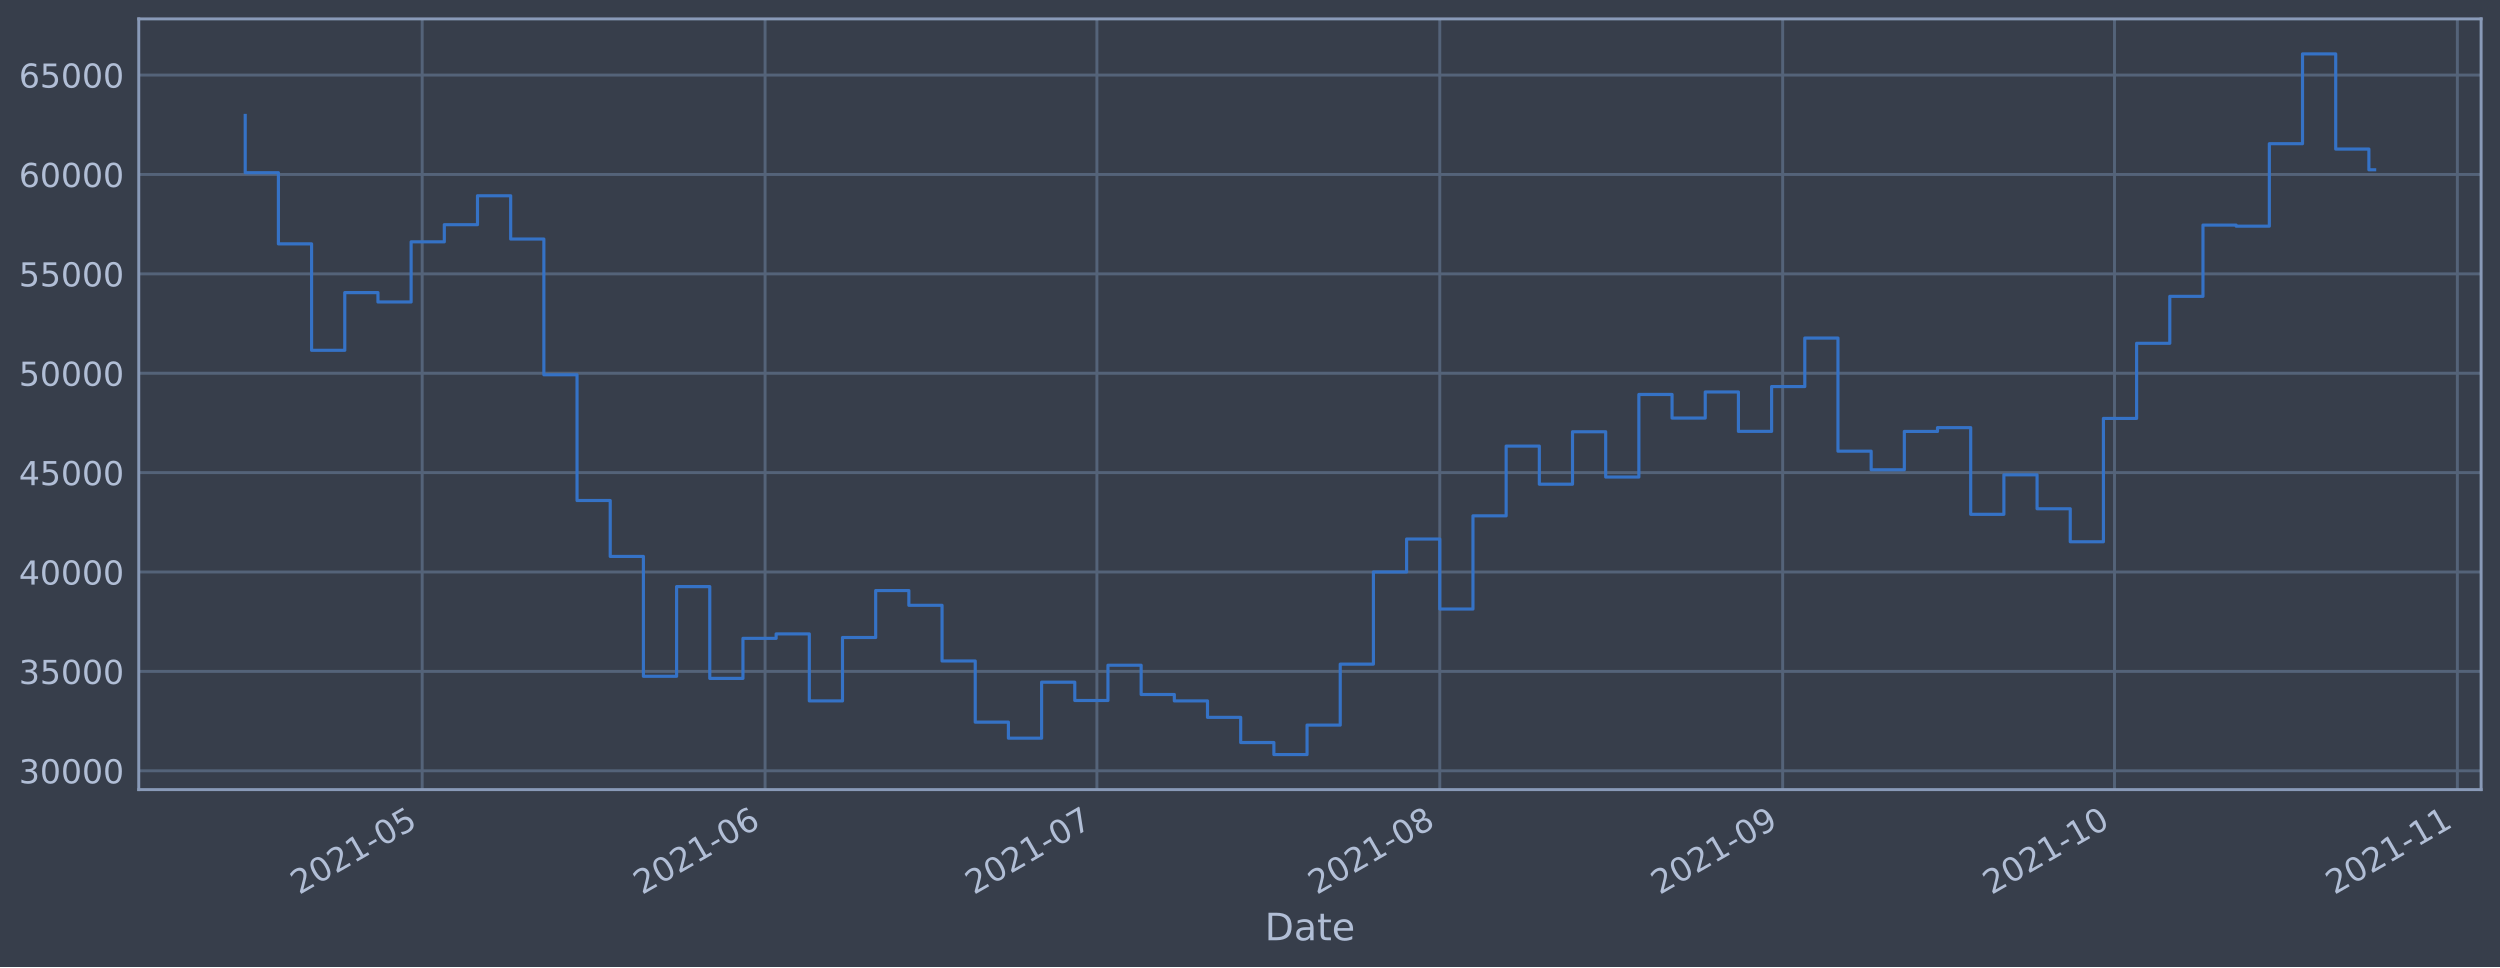
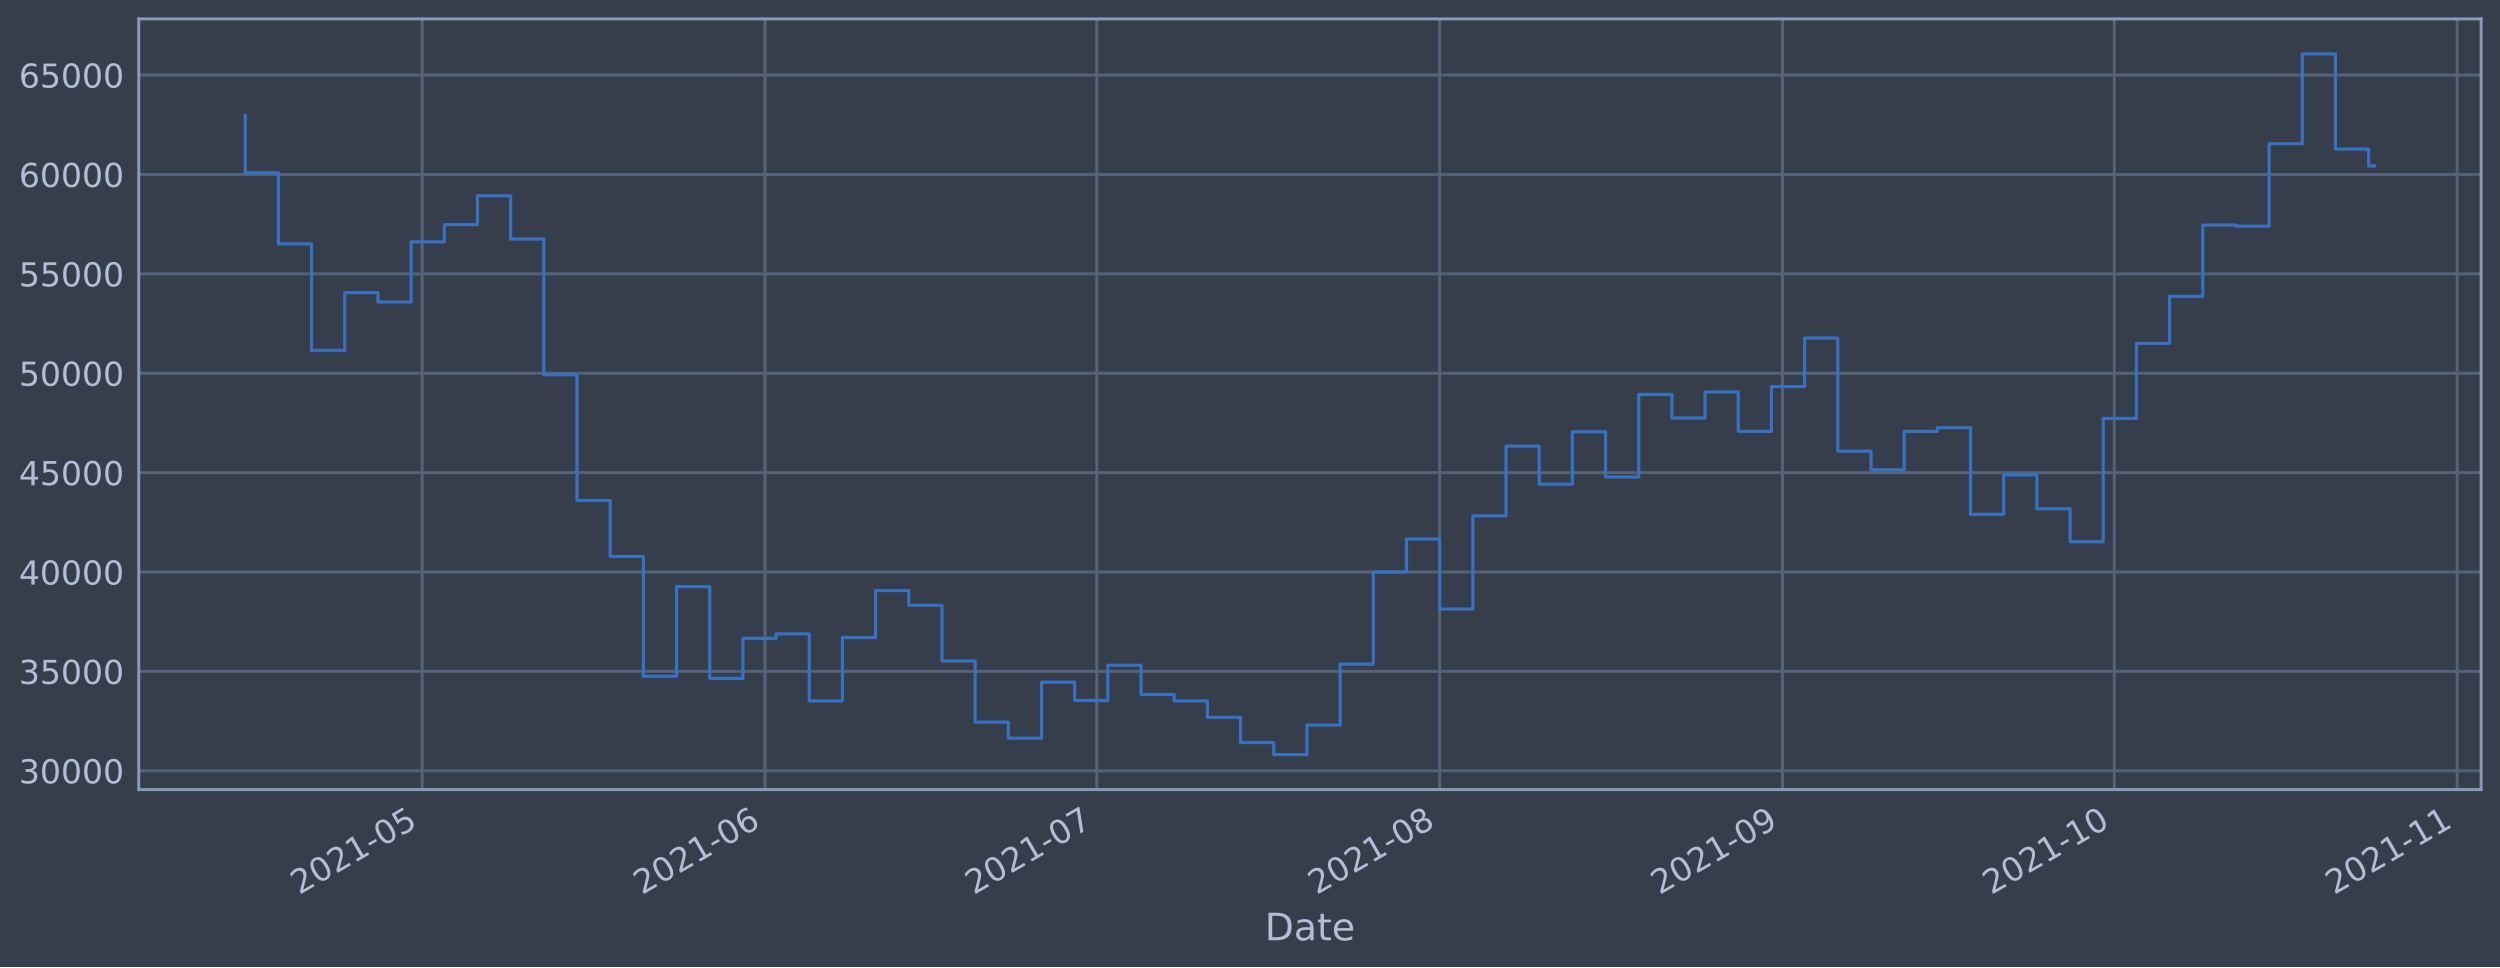
<svg xmlns="http://www.w3.org/2000/svg" xmlns:xlink="http://www.w3.org/1999/xlink" height="368.58pt" version="1.1" viewBox="0 0 952.884 368.58" width="952.884pt">
  <defs>
    <style type="text/css">*{stroke-linecap:butt;stroke-linejoin:round;}</style>
  </defs>
  <g id="figure_1">
    <g id="patch_1">
      <path d="M 0 368.58  L 952.884 368.58  L 952.884 0  L 0 0  z " style="fill:#373e4b;" />
    </g>
    <g id="axes_1">
      <g id="patch_2">
        <path d="M 52.884 300.96  L 945.684 300.96  L 945.684 7.2  L 52.884 7.2  z " style="fill:#373e4b;" />
      </g>
      <g id="matplotlib.axis_1">
        <g id="xtick_1">
          <g id="line2d_1">
-             <path clip-path="url(#p2e81e6b81a)" d="M 160.919 300.96  L 160.919 7.2  " style="fill:none;stroke:#546379;stroke-linecap:square;stroke-width:1.12;" />
+             <path clip-path="url(#pf49f3a4511)" d="M 160.912 300.96  L 160.912 7.2  " style="fill:none;stroke:#546379;stroke-linecap:square;stroke-width:1.12;" />
          </g>
          <g id="line2d_2" />
          <g id="text_1">
-             <g style="fill:#b1bed6;" transform="translate(114.0159 341.1745)rotate(-30)scale(0.126 -0.126)">
+             <g style="fill:#b1bed6;" transform="translate(114.0086 341.1745)rotate(-30)scale(0.126 -0.126)">
              <defs>
                <path d="M 1228 531  L 3431 531  L 3431 0  L 469 0  L 469 531  Q 828 903 1448 1529  Q 2069 2156 2228 2338  Q 2531 2678 2651 2914  Q 2772 3150 2772 3378  Q 2772 3750 2511 3984  Q 2250 4219 1831 4219  Q 1534 4219 1204 4116  Q 875 4013 500 3803  L 500 4441  Q 881 4594 1212 4672  Q 1544 4750 1819 4750  Q 2544 4750 2975 4387  Q 3406 4025 3406 3419  Q 3406 3131 3298 2873  Q 3191 2616 2906 2266  Q 2828 2175 2409 1742  Q 1991 1309 1228 531  z " id="DejaVuSans-32" transform="scale(0.015625)" />
                <path d="M 2034 4250  Q 1547 4250 1301 3770  Q 1056 3291 1056 2328  Q 1056 1369 1301 889  Q 1547 409 2034 409  Q 2525 409 2770 889  Q 3016 1369 3016 2328  Q 3016 3291 2770 3770  Q 2525 4250 2034 4250  z M 2034 4750  Q 2819 4750 3233 4129  Q 3647 3509 3647 2328  Q 3647 1150 3233 529  Q 2819 -91 2034 -91  Q 1250 -91 836 529  Q 422 1150 422 2328  Q 422 3509 836 4129  Q 1250 4750 2034 4750  z " id="DejaVuSans-30" transform="scale(0.015625)" />
                <path d="M 794 531  L 1825 531  L 1825 4091  L 703 3866  L 703 4441  L 1819 4666  L 2450 4666  L 2450 531  L 3481 531  L 3481 0  L 794 0  L 794 531  z " id="DejaVuSans-31" transform="scale(0.015625)" />
                <path d="M 313 2009  L 1997 2009  L 1997 1497  L 313 1497  L 313 2009  z " id="DejaVuSans-2d" transform="scale(0.015625)" />
                <path d="M 691 4666  L 3169 4666  L 3169 4134  L 1269 4134  L 1269 2991  Q 1406 3038 1543 3061  Q 1681 3084 1819 3084  Q 2600 3084 3056 2656  Q 3513 2228 3513 1497  Q 3513 744 3044 326  Q 2575 -91 1722 -91  Q 1428 -91 1123 -41  Q 819 9 494 109  L 494 744  Q 775 591 1075 516  Q 1375 441 1709 441  Q 2250 441 2565 725  Q 2881 1009 2881 1497  Q 2881 1984 2565 2268  Q 2250 2553 1709 2553  Q 1456 2553 1204 2497  Q 953 2441 691 2322  L 691 4666  z " id="DejaVuSans-35" transform="scale(0.015625)" />
              </defs>
              <use xlink:href="#DejaVuSans-32" />
              <use x="63.623" xlink:href="#DejaVuSans-30" />
              <use x="127.246" xlink:href="#DejaVuSans-32" />
              <use x="190.869" xlink:href="#DejaVuSans-31" />
              <use x="254.492" xlink:href="#DejaVuSans-2d" />
              <use x="290.576" xlink:href="#DejaVuSans-30" />
              <use x="354.199" xlink:href="#DejaVuSans-35" />
            </g>
          </g>
        </g>
        <g id="xtick_2">
          <g id="line2d_3">
-             <path clip-path="url(#p2e81e6b81a)" d="M 291.611 300.96  L 291.611 7.2  " style="fill:none;stroke:#546379;stroke-linecap:square;stroke-width:1.12;" />
+             <path clip-path="url(#pf49f3a4511)" d="M 291.589 300.96  L 291.589 7.2  " style="fill:none;stroke:#546379;stroke-linecap:square;stroke-width:1.12;" />
          </g>
          <g id="line2d_4" />
          <g id="text_2">
-             <g style="fill:#b1bed6;" transform="translate(244.7073 341.1745)rotate(-30)scale(0.126 -0.126)">
+             <g style="fill:#b1bed6;" transform="translate(244.6859 341.1745)rotate(-30)scale(0.126 -0.126)">
              <defs>
                <path d="M 2113 2584  Q 1688 2584 1439 2293  Q 1191 2003 1191 1497  Q 1191 994 1439 701  Q 1688 409 2113 409  Q 2538 409 2786 701  Q 3034 994 3034 1497  Q 3034 2003 2786 2293  Q 2538 2584 2113 2584  z M 3366 4563  L 3366 3988  Q 3128 4100 2886 4159  Q 2644 4219 2406 4219  Q 1781 4219 1451 3797  Q 1122 3375 1075 2522  Q 1259 2794 1537 2939  Q 1816 3084 2150 3084  Q 2853 3084 3261 2657  Q 3669 2231 3669 1497  Q 3669 778 3244 343  Q 2819 -91 2113 -91  Q 1303 -91 875 529  Q 447 1150 447 2328  Q 447 3434 972 4092  Q 1497 4750 2381 4750  Q 2619 4750 2861 4703  Q 3103 4656 3366 4563  z " id="DejaVuSans-36" transform="scale(0.015625)" />
              </defs>
              <use xlink:href="#DejaVuSans-32" />
              <use x="63.623" xlink:href="#DejaVuSans-30" />
              <use x="127.246" xlink:href="#DejaVuSans-32" />
              <use x="190.869" xlink:href="#DejaVuSans-31" />
              <use x="254.492" xlink:href="#DejaVuSans-2d" />
              <use x="290.576" xlink:href="#DejaVuSans-30" />
              <use x="354.199" xlink:href="#DejaVuSans-36" />
            </g>
          </g>
        </g>
        <g id="xtick_3">
          <g id="line2d_5">
-             <path clip-path="url(#p2e81e6b81a)" d="M 418.086 300.96  L 418.086 7.2  " style="fill:none;stroke:#546379;stroke-linecap:square;stroke-width:1.12;" />
+             <path clip-path="url(#pf49f3a4511)" d="M 418.051 300.96  L 418.051 7.2  " style="fill:none;stroke:#546379;stroke-linecap:square;stroke-width:1.12;" />
          </g>
          <g id="line2d_6" />
          <g id="text_3">
-             <g style="fill:#b1bed6;" transform="translate(371.1829 341.1745)rotate(-30)scale(0.126 -0.126)">
+             <g style="fill:#b1bed6;" transform="translate(371.1478 341.1745)rotate(-30)scale(0.126 -0.126)">
              <defs>
                <path d="M 525 4666  L 3525 4666  L 3525 4397  L 1831 0  L 1172 0  L 2766 4134  L 525 4134  L 525 4666  z " id="DejaVuSans-37" transform="scale(0.015625)" />
              </defs>
              <use xlink:href="#DejaVuSans-32" />
              <use x="63.623" xlink:href="#DejaVuSans-30" />
              <use x="127.246" xlink:href="#DejaVuSans-32" />
              <use x="190.869" xlink:href="#DejaVuSans-31" />
              <use x="254.492" xlink:href="#DejaVuSans-2d" />
              <use x="290.576" xlink:href="#DejaVuSans-30" />
              <use x="354.199" xlink:href="#DejaVuSans-37" />
            </g>
          </g>
        </g>
        <g id="xtick_4">
          <g id="line2d_7">
-             <path clip-path="url(#p2e81e6b81a)" d="M 548.778 300.96  L 548.778 7.2  " style="fill:none;stroke:#546379;stroke-linecap:square;stroke-width:1.12;" />
+             <path clip-path="url(#pf49f3a4511)" d="M 548.728 300.96  L 548.728 7.2  " style="fill:none;stroke:#546379;stroke-linecap:square;stroke-width:1.12;" />
          </g>
          <g id="line2d_8" />
          <g id="text_4">
-             <g style="fill:#b1bed6;" transform="translate(501.8743 341.1745)rotate(-30)scale(0.126 -0.126)">
+             <g style="fill:#b1bed6;" transform="translate(501.825 341.1745)rotate(-30)scale(0.126 -0.126)">
              <defs>
                <path d="M 2034 2216  Q 1584 2216 1326 1975  Q 1069 1734 1069 1313  Q 1069 891 1326 650  Q 1584 409 2034 409  Q 2484 409 2743 651  Q 3003 894 3003 1313  Q 3003 1734 2745 1975  Q 2488 2216 2034 2216  z M 1403 2484  Q 997 2584 770 2862  Q 544 3141 544 3541  Q 544 4100 942 4425  Q 1341 4750 2034 4750  Q 2731 4750 3128 4425  Q 3525 4100 3525 3541  Q 3525 3141 3298 2862  Q 3072 2584 2669 2484  Q 3125 2378 3379 2068  Q 3634 1759 3634 1313  Q 3634 634 3220 271  Q 2806 -91 2034 -91  Q 1263 -91 848 271  Q 434 634 434 1313  Q 434 1759 690 2068  Q 947 2378 1403 2484  z M 1172 3481  Q 1172 3119 1398 2916  Q 1625 2713 2034 2713  Q 2441 2713 2670 2916  Q 2900 3119 2900 3481  Q 2900 3844 2670 4047  Q 2441 4250 2034 4250  Q 1625 4250 1398 4047  Q 1172 3844 1172 3481  z " id="DejaVuSans-38" transform="scale(0.015625)" />
              </defs>
              <use xlink:href="#DejaVuSans-32" />
              <use x="63.623" xlink:href="#DejaVuSans-30" />
              <use x="127.246" xlink:href="#DejaVuSans-32" />
              <use x="190.869" xlink:href="#DejaVuSans-31" />
              <use x="254.492" xlink:href="#DejaVuSans-2d" />
              <use x="290.576" xlink:href="#DejaVuSans-30" />
              <use x="354.199" xlink:href="#DejaVuSans-38" />
            </g>
          </g>
        </g>
        <g id="xtick_5">
          <g id="line2d_9">
-             <path clip-path="url(#p2e81e6b81a)" d="M 679.469 300.96  L 679.469 7.2  " style="fill:none;stroke:#546379;stroke-linecap:square;stroke-width:1.12;" />
+             <path clip-path="url(#pf49f3a4511)" d="M 679.406 300.96  L 679.406 7.2  " style="fill:none;stroke:#546379;stroke-linecap:square;stroke-width:1.12;" />
          </g>
          <g id="line2d_10" />
          <g id="text_5">
-             <g style="fill:#b1bed6;" transform="translate(632.5657 341.1745)rotate(-30)scale(0.126 -0.126)">
+             <g style="fill:#b1bed6;" transform="translate(632.5023 341.1745)rotate(-30)scale(0.126 -0.126)">
              <defs>
                <path d="M 703 97  L 703 672  Q 941 559 1184 500  Q 1428 441 1663 441  Q 2288 441 2617 861  Q 2947 1281 2994 2138  Q 2813 1869 2534 1725  Q 2256 1581 1919 1581  Q 1219 1581 811 2004  Q 403 2428 403 3163  Q 403 3881 828 4315  Q 1253 4750 1959 4750  Q 2769 4750 3195 4129  Q 3622 3509 3622 2328  Q 3622 1225 3098 567  Q 2575 -91 1691 -91  Q 1453 -91 1209 -44  Q 966 3 703 97  z M 1959 2075  Q 2384 2075 2632 2365  Q 2881 2656 2881 3163  Q 2881 3666 2632 3958  Q 2384 4250 1959 4250  Q 1534 4250 1286 3958  Q 1038 3666 1038 3163  Q 1038 2656 1286 2365  Q 1534 2075 1959 2075  z " id="DejaVuSans-39" transform="scale(0.015625)" />
              </defs>
              <use xlink:href="#DejaVuSans-32" />
              <use x="63.623" xlink:href="#DejaVuSans-30" />
              <use x="127.246" xlink:href="#DejaVuSans-32" />
              <use x="190.869" xlink:href="#DejaVuSans-31" />
              <use x="254.492" xlink:href="#DejaVuSans-2d" />
              <use x="290.576" xlink:href="#DejaVuSans-30" />
              <use x="354.199" xlink:href="#DejaVuSans-39" />
            </g>
          </g>
        </g>
        <g id="xtick_6">
          <g id="line2d_11">
-             <path clip-path="url(#p2e81e6b81a)" d="M 805.945 300.96  L 805.945 7.2  " style="fill:none;stroke:#546379;stroke-linecap:square;stroke-width:1.12;" />
+             <path clip-path="url(#pf49f3a4511)" d="M 805.867 300.96  L 805.867 7.2  " style="fill:none;stroke:#546379;stroke-linecap:square;stroke-width:1.12;" />
          </g>
          <g id="line2d_12" />
          <g id="text_6">
-             <g style="fill:#b1bed6;" transform="translate(759.0412 341.1745)rotate(-30)scale(0.126 -0.126)">
+             <g style="fill:#b1bed6;" transform="translate(758.9641 341.1745)rotate(-30)scale(0.126 -0.126)">
              <use xlink:href="#DejaVuSans-32" />
              <use x="63.623" xlink:href="#DejaVuSans-30" />
              <use x="127.246" xlink:href="#DejaVuSans-32" />
              <use x="190.869" xlink:href="#DejaVuSans-31" />
              <use x="254.492" xlink:href="#DejaVuSans-2d" />
              <use x="290.576" xlink:href="#DejaVuSans-31" />
              <use x="354.199" xlink:href="#DejaVuSans-30" />
            </g>
          </g>
        </g>
        <g id="xtick_7">
          <g id="line2d_13">
-             <path clip-path="url(#p2e81e6b81a)" d="M 936.636 300.96  L 936.636 7.2  " style="fill:none;stroke:#546379;stroke-linecap:square;stroke-width:1.12;" />
+             <path clip-path="url(#pf49f3a4511)" d="M 936.545 300.96  L 936.545 7.2  " style="fill:none;stroke:#546379;stroke-linecap:square;stroke-width:1.12;" />
          </g>
          <g id="line2d_14" />
          <g id="text_7">
-             <g style="fill:#b1bed6;" transform="translate(889.7326 341.1745)rotate(-30)scale(0.126 -0.126)">
+             <g style="fill:#b1bed6;" transform="translate(889.6414 341.1745)rotate(-30)scale(0.126 -0.126)">
              <use xlink:href="#DejaVuSans-32" />
              <use x="63.623" xlink:href="#DejaVuSans-30" />
              <use x="127.246" xlink:href="#DejaVuSans-32" />
              <use x="190.869" xlink:href="#DejaVuSans-31" />
              <use x="254.492" xlink:href="#DejaVuSans-2d" />
              <use x="290.576" xlink:href="#DejaVuSans-31" />
              <use x="354.199" xlink:href="#DejaVuSans-31" />
            </g>
          </g>
        </g>
        <g id="text_8">
          <g style="fill:#b1bed6;" transform="translate(482.0746 358.3856)scale(0.144 -0.144)">
            <defs>
              <path d="M 1259 4147  L 1259 519  L 2022 519  Q 2988 519 3436 956  Q 3884 1394 3884 2338  Q 3884 3275 3436 3711  Q 2988 4147 2022 4147  L 1259 4147  z M 628 4666  L 1925 4666  Q 3281 4666 3915 4102  Q 4550 3538 4550 2338  Q 4550 1131 3912 565  Q 3275 0 1925 0  L 628 0  L 628 4666  z " id="DejaVuSans-44" transform="scale(0.015625)" />
              <path d="M 2194 1759  Q 1497 1759 1228 1600  Q 959 1441 959 1056  Q 959 750 1161 570  Q 1363 391 1709 391  Q 2188 391 2477 730  Q 2766 1069 2766 1631  L 2766 1759  L 2194 1759  z M 3341 1997  L 3341 0  L 2766 0  L 2766 531  Q 2569 213 2275 61  Q 1981 -91 1556 -91  Q 1019 -91 701 211  Q 384 513 384 1019  Q 384 1609 779 1909  Q 1175 2209 1959 2209  L 2766 2209  L 2766 2266  Q 2766 2663 2505 2880  Q 2244 3097 1772 3097  Q 1472 3097 1187 3025  Q 903 2953 641 2809  L 641 3341  Q 956 3463 1253 3523  Q 1550 3584 1831 3584  Q 2591 3584 2966 3190  Q 3341 2797 3341 1997  z " id="DejaVuSans-61" transform="scale(0.015625)" />
              <path d="M 1172 4494  L 1172 3500  L 2356 3500  L 2356 3053  L 1172 3053  L 1172 1153  Q 1172 725 1289 603  Q 1406 481 1766 481  L 2356 481  L 2356 0  L 1766 0  Q 1100 0 847 248  Q 594 497 594 1153  L 594 3053  L 172 3053  L 172 3500  L 594 3500  L 594 4494  L 1172 4494  z " id="DejaVuSans-74" transform="scale(0.015625)" />
              <path d="M 3597 1894  L 3597 1613  L 953 1613  Q 991 1019 1311 708  Q 1631 397 2203 397  Q 2534 397 2845 478  Q 3156 559 3463 722  L 3463 178  Q 3153 47 2828 -22  Q 2503 -91 2169 -91  Q 1331 -91 842 396  Q 353 884 353 1716  Q 353 2575 817 3079  Q 1281 3584 2069 3584  Q 2775 3584 3186 3129  Q 3597 2675 3597 1894  z M 3022 2063  Q 3016 2534 2758 2815  Q 2500 3097 2075 3097  Q 1594 3097 1305 2825  Q 1016 2553 972 2059  L 3022 2063  z " id="DejaVuSans-65" transform="scale(0.015625)" />
            </defs>
            <use xlink:href="#DejaVuSans-44" />
            <use x="77.002" xlink:href="#DejaVuSans-61" />
            <use x="138.281" xlink:href="#DejaVuSans-74" />
            <use x="177.49" xlink:href="#DejaVuSans-65" />
          </g>
        </g>
      </g>
      <g id="matplotlib.axis_2">
        <g id="ytick_1">
          <g id="line2d_15">
-             <path clip-path="url(#p2e81e6b81a)" d="M 52.884 293.789  L 945.684 293.789  " style="fill:none;stroke:#546379;stroke-linecap:square;stroke-width:1.12;" />
+             <path clip-path="url(#pf49f3a4511)" d="M 52.884 293.789  L 945.684 293.789  " style="fill:none;stroke:#546379;stroke-linecap:square;stroke-width:1.12;" />
          </g>
          <g id="line2d_16" />
          <g id="text_9">
            <g style="fill:#b1bed6;" transform="translate(7.2 298.5763)scale(0.126 -0.126)">
              <defs>
                <path d="M 2597 2516  Q 3050 2419 3304 2112  Q 3559 1806 3559 1356  Q 3559 666 3084 287  Q 2609 -91 1734 -91  Q 1441 -91 1130 -33  Q 819 25 488 141  L 488 750  Q 750 597 1062 519  Q 1375 441 1716 441  Q 2309 441 2620 675  Q 2931 909 2931 1356  Q 2931 1769 2642 2001  Q 2353 2234 1838 2234  L 1294 2234  L 1294 2753  L 1863 2753  Q 2328 2753 2575 2939  Q 2822 3125 2822 3475  Q 2822 3834 2567 4026  Q 2313 4219 1838 4219  Q 1578 4219 1281 4162  Q 984 4106 628 3988  L 628 4550  Q 988 4650 1302 4700  Q 1616 4750 1894 4750  Q 2613 4750 3031 4423  Q 3450 4097 3450 3541  Q 3450 3153 3228 2886  Q 3006 2619 2597 2516  z " id="DejaVuSans-33" transform="scale(0.015625)" />
              </defs>
              <use xlink:href="#DejaVuSans-33" />
              <use x="63.623" xlink:href="#DejaVuSans-30" />
              <use x="127.246" xlink:href="#DejaVuSans-30" />
              <use x="190.869" xlink:href="#DejaVuSans-30" />
              <use x="254.492" xlink:href="#DejaVuSans-30" />
            </g>
          </g>
        </g>
        <g id="ytick_2">
          <g id="line2d_17">
-             <path clip-path="url(#p2e81e6b81a)" d="M 52.884 255.907  L 945.684 255.907  " style="fill:none;stroke:#546379;stroke-linecap:square;stroke-width:1.12;" />
+             <path clip-path="url(#pf49f3a4511)" d="M 52.884 255.907  L 945.684 255.907  " style="fill:none;stroke:#546379;stroke-linecap:square;stroke-width:1.12;" />
          </g>
          <g id="line2d_18" />
          <g id="text_10">
            <g style="fill:#b1bed6;" transform="translate(7.2 260.6936)scale(0.126 -0.126)">
              <use xlink:href="#DejaVuSans-33" />
              <use x="63.623" xlink:href="#DejaVuSans-35" />
              <use x="127.246" xlink:href="#DejaVuSans-30" />
              <use x="190.869" xlink:href="#DejaVuSans-30" />
              <use x="254.492" xlink:href="#DejaVuSans-30" />
            </g>
          </g>
        </g>
        <g id="ytick_3">
          <g id="line2d_19">
-             <path clip-path="url(#p2e81e6b81a)" d="M 52.884 218.024  L 945.684 218.024  " style="fill:none;stroke:#546379;stroke-linecap:square;stroke-width:1.12;" />
+             <path clip-path="url(#pf49f3a4511)" d="M 52.884 218.024  L 945.684 218.024  " style="fill:none;stroke:#546379;stroke-linecap:square;stroke-width:1.12;" />
          </g>
          <g id="line2d_20" />
          <g id="text_11">
            <g style="fill:#b1bed6;" transform="translate(7.2 222.811)scale(0.126 -0.126)">
              <defs>
                <path d="M 2419 4116  L 825 1625  L 2419 1625  L 2419 4116  z M 2253 4666  L 3047 4666  L 3047 1625  L 3713 1625  L 3713 1100  L 3047 1100  L 3047 0  L 2419 0  L 2419 1100  L 313 1100  L 313 1709  L 2253 4666  z " id="DejaVuSans-34" transform="scale(0.015625)" />
              </defs>
              <use xlink:href="#DejaVuSans-34" />
              <use x="63.623" xlink:href="#DejaVuSans-30" />
              <use x="127.246" xlink:href="#DejaVuSans-30" />
              <use x="190.869" xlink:href="#DejaVuSans-30" />
              <use x="254.492" xlink:href="#DejaVuSans-30" />
            </g>
          </g>
        </g>
        <g id="ytick_4">
          <g id="line2d_21">
-             <path clip-path="url(#p2e81e6b81a)" d="M 52.884 180.141  L 945.684 180.141  " style="fill:none;stroke:#546379;stroke-linecap:square;stroke-width:1.12;" />
+             <path clip-path="url(#pf49f3a4511)" d="M 52.884 180.141  L 945.684 180.141  " style="fill:none;stroke:#546379;stroke-linecap:square;stroke-width:1.12;" />
          </g>
          <g id="line2d_22" />
          <g id="text_12">
            <g style="fill:#b1bed6;" transform="translate(7.2 184.9284)scale(0.126 -0.126)">
              <use xlink:href="#DejaVuSans-34" />
              <use x="63.623" xlink:href="#DejaVuSans-35" />
              <use x="127.246" xlink:href="#DejaVuSans-30" />
              <use x="190.869" xlink:href="#DejaVuSans-30" />
              <use x="254.492" xlink:href="#DejaVuSans-30" />
            </g>
          </g>
        </g>
        <g id="ytick_5">
          <g id="line2d_23">
-             <path clip-path="url(#p2e81e6b81a)" d="M 52.884 142.259  L 945.684 142.259  " style="fill:none;stroke:#546379;stroke-linecap:square;stroke-width:1.12;" />
+             <path clip-path="url(#pf49f3a4511)" d="M 52.884 142.259  L 945.684 142.259  " style="fill:none;stroke:#546379;stroke-linecap:square;stroke-width:1.12;" />
          </g>
          <g id="line2d_24" />
          <g id="text_13">
            <g style="fill:#b1bed6;" transform="translate(7.2 147.0457)scale(0.126 -0.126)">
              <use xlink:href="#DejaVuSans-35" />
              <use x="63.623" xlink:href="#DejaVuSans-30" />
              <use x="127.246" xlink:href="#DejaVuSans-30" />
              <use x="190.869" xlink:href="#DejaVuSans-30" />
              <use x="254.492" xlink:href="#DejaVuSans-30" />
            </g>
          </g>
        </g>
        <g id="ytick_6">
          <g id="line2d_25">
-             <path clip-path="url(#p2e81e6b81a)" d="M 52.884 104.376  L 945.684 104.376  " style="fill:none;stroke:#546379;stroke-linecap:square;stroke-width:1.12;" />
+             <path clip-path="url(#pf49f3a4511)" d="M 52.884 104.376  L 945.684 104.376  " style="fill:none;stroke:#546379;stroke-linecap:square;stroke-width:1.12;" />
          </g>
          <g id="line2d_26" />
          <g id="text_14">
            <g style="fill:#b1bed6;" transform="translate(7.2 109.1631)scale(0.126 -0.126)">
              <use xlink:href="#DejaVuSans-35" />
              <use x="63.623" xlink:href="#DejaVuSans-35" />
              <use x="127.246" xlink:href="#DejaVuSans-30" />
              <use x="190.869" xlink:href="#DejaVuSans-30" />
              <use x="254.492" xlink:href="#DejaVuSans-30" />
            </g>
          </g>
        </g>
        <g id="ytick_7">
          <g id="line2d_27">
-             <path clip-path="url(#p2e81e6b81a)" d="M 52.884 66.493  L 945.684 66.493  " style="fill:none;stroke:#546379;stroke-linecap:square;stroke-width:1.12;" />
+             <path clip-path="url(#pf49f3a4511)" d="M 52.884 66.493  L 945.684 66.493  " style="fill:none;stroke:#546379;stroke-linecap:square;stroke-width:1.12;" />
          </g>
          <g id="line2d_28" />
          <g id="text_15">
            <g style="fill:#b1bed6;" transform="translate(7.2 71.28047)scale(0.126 -0.126)">
              <use xlink:href="#DejaVuSans-36" />
              <use x="63.623" xlink:href="#DejaVuSans-30" />
              <use x="127.246" xlink:href="#DejaVuSans-30" />
              <use x="190.869" xlink:href="#DejaVuSans-30" />
              <use x="254.492" xlink:href="#DejaVuSans-30" />
            </g>
          </g>
        </g>
        <g id="ytick_8">
          <g id="line2d_29">
-             <path clip-path="url(#p2e81e6b81a)" d="M 52.884 28.611  L 945.684 28.611  " style="fill:none;stroke:#546379;stroke-linecap:square;stroke-width:1.12;" />
+             <path clip-path="url(#pf49f3a4511)" d="M 52.884 28.611  L 945.684 28.611  " style="fill:none;stroke:#546379;stroke-linecap:square;stroke-width:1.12;" />
          </g>
          <g id="line2d_30" />
          <g id="text_16">
            <g style="fill:#b1bed6;" transform="translate(7.2 33.39783)scale(0.126 -0.126)">
              <use xlink:href="#DejaVuSans-36" />
              <use x="63.623" xlink:href="#DejaVuSans-35" />
              <use x="127.246" xlink:href="#DejaVuSans-30" />
              <use x="190.869" xlink:href="#DejaVuSans-30" />
              <use x="254.492" xlink:href="#DejaVuSans-30" />
            </g>
          </g>
        </g>
      </g>
      <g id="line2d_31">
-         <path clip-path="url(#p2e81e6b81a)" d="M 93.466 43.998  L 93.466 65.834  L 106.113 65.834  L 106.113 92.951  L 118.761 92.951  L 118.761 133.522  L 131.408 133.522  L 131.408 111.523  L 144.056 111.523  L 144.056 115.103  L 156.703 115.103  L 156.703 92.174  L 169.351 92.174  L 169.351 85.638  L 181.998 85.638  L 181.998 74.609  L 194.646 74.609  L 194.646 91.117  L 207.294 91.117  L 207.294 142.846  L 219.941 142.846  L 219.941 190.777  L 232.589 190.777  L 232.589 212.082  L 245.236 212.082  L 245.236 257.766  L 257.884 257.766  L 257.884 223.585  L 270.531 223.585  L 270.531 258.576  L 283.179 258.576  L 283.179 243.31  L 295.826 243.31  L 295.826 241.621  L 308.474 241.621  L 308.474 267.159  L 321.122 267.159  L 321.122 242.992  L 333.769 242.992  L 333.769 225.094  L 346.417 225.094  L 346.417 230.716  L 359.064 230.716  L 359.064 251.935  L 371.712 251.935  L 371.712 275.245  L 384.359 275.245  L 384.359 281.359  L 397.007 281.359  L 397.007 260.023  L 409.654 260.023  L 409.654 266.992  L 422.302 266.992  L 422.302 253.563  L 434.95 253.563  L 434.95 264.703  L 447.597 264.703  L 447.597 267.153  L 460.245 267.153  L 460.245 273.434  L 472.892 273.434  L 472.892 283.021  L 485.54 283.021  L 485.54 287.607  L 498.187 287.607  L 498.187 276.379  L 510.835 276.379  L 510.835 253.14  L 523.482 253.14  L 523.482 218.005  L 536.13 218.005  L 536.13 205.454  L 548.778 205.454  L 548.778 232.131  L 561.425 232.131  L 561.425 196.613  L 574.073 196.613  L 574.073 170.038  L 586.72 170.038  L 586.72 184.553  L 599.368 184.553  L 599.368 164.561  L 612.015 164.561  L 612.015 181.824  L 624.663 181.824  L 624.663 150.35  L 637.31 150.35  L 637.31 159.347  L 649.958 159.347  L 649.958 149.404  L 662.606 149.404  L 662.606 164.422  L 675.253 164.422  L 675.253 147.342  L 687.901 147.342  L 687.901 128.855  L 700.548 128.855  L 700.548 171.971  L 713.196 171.971  L 713.196 179.044  L 725.843 179.044  L 725.843 164.442  L 738.491 164.442  L 738.491 162.991  L 751.138 162.991  L 751.138 196.04  L 763.786 196.04  L 763.786 180.983  L 776.434 180.983  L 776.434 193.911  L 789.081 193.911  L 789.081 206.49  L 801.729 206.49  L 801.729 159.479  L 814.376 159.479  L 814.376 130.85  L 827.024 130.85  L 827.024 112.958  L 839.671 112.958  L 839.671 85.798  L 852.319 85.798  L 852.319 86.21  L 864.966 86.21  L 864.966 54.779  L 877.614 54.779  L 877.614 20.553  L 890.262 20.553  L 890.262 56.816  L 902.909 56.816  L 902.909 64.704  L 905.102 64.704  L 905.102 64.704  " style="fill:none;stroke:#3572c6;stroke-linecap:square;stroke-width:1.2;" />
+         <path clip-path="url(#pf49f3a4511)" d="M 93.466 43.998  L 93.466 65.834  L 106.112 65.834  L 106.112 92.951  L 118.758 92.951  L 118.758 133.522  L 131.404 133.522  L 131.404 111.523  L 144.05 111.523  L 144.05 115.103  L 156.697 115.103  L 156.697 92.174  L 169.343 92.174  L 169.343 85.638  L 181.989 85.638  L 181.989 74.609  L 194.635 74.609  L 194.635 91.117  L 207.281 91.117  L 207.281 142.846  L 219.927 142.846  L 219.927 190.777  L 232.574 190.777  L 232.574 212.082  L 245.22 212.082  L 245.22 257.766  L 257.866 257.766  L 257.866 223.585  L 270.512 223.585  L 270.512 258.576  L 283.158 258.576  L 283.158 243.31  L 295.805 243.31  L 295.805 241.621  L 308.451 241.621  L 308.451 267.159  L 321.097 267.159  L 321.097 242.992  L 333.743 242.992  L 333.743 225.094  L 346.389 225.094  L 346.389 230.716  L 359.035 230.716  L 359.035 251.935  L 371.682 251.935  L 371.682 275.245  L 384.328 275.245  L 384.328 281.359  L 396.974 281.359  L 396.974 260.023  L 409.62 260.023  L 409.62 266.992  L 422.266 266.992  L 422.266 253.563  L 434.913 253.563  L 434.913 264.703  L 447.559 264.703  L 447.559 267.153  L 460.205 267.153  L 460.205 273.434  L 472.851 273.434  L 472.851 283.021  L 485.497 283.021  L 485.497 287.607  L 498.144 287.607  L 498.144 276.379  L 510.79 276.379  L 510.79 253.14  L 523.436 253.14  L 523.436 218.005  L 536.082 218.005  L 536.082 205.454  L 548.728 205.454  L 548.728 232.131  L 561.374 232.131  L 561.374 196.613  L 574.021 196.613  L 574.021 170.038  L 586.667 170.038  L 586.667 184.553  L 599.313 184.553  L 599.313 164.561  L 611.959 164.561  L 611.959 181.824  L 624.605 181.824  L 624.605 150.35  L 637.252 150.35  L 637.252 159.347  L 649.898 159.347  L 649.898 149.404  L 662.544 149.404  L 662.544 164.422  L 675.19 164.422  L 675.19 147.342  L 687.836 147.342  L 687.836 128.855  L 700.483 128.855  L 700.483 171.971  L 713.129 171.971  L 713.129 179.044  L 725.775 179.044  L 725.775 164.442  L 738.421 164.442  L 738.421 162.991  L 751.067 162.991  L 751.067 196.04  L 763.713 196.04  L 763.713 180.983  L 776.36 180.983  L 776.36 193.911  L 789.006 193.911  L 789.006 206.49  L 801.652 206.49  L 801.652 159.479  L 814.298 159.479  L 814.298 130.85  L 826.944 130.85  L 826.944 112.958  L 839.591 112.958  L 839.591 85.798  L 852.237 85.798  L 852.237 86.21  L 864.883 86.21  L 864.883 54.779  L 877.529 54.779  L 877.529 20.553  L 890.175 20.553  L 890.175 56.816  L 902.822 56.816  L 902.822 63.264  L 905.102 63.264  L 905.102 63.264  " style="fill:none;stroke:#3572c6;stroke-linecap:square;stroke-width:1.2;" />
      </g>
      <g id="patch_3">
        <path d="M 52.884 300.96  L 52.884 7.2  " style="fill:none;stroke:#899ab8;stroke-linecap:square;stroke-linejoin:miter;stroke-width:1.12;" />
      </g>
      <g id="patch_4">
        <path d="M 945.684 300.96  L 945.684 7.2  " style="fill:none;stroke:#899ab8;stroke-linecap:square;stroke-linejoin:miter;stroke-width:1.12;" />
      </g>
      <g id="patch_5">
        <path d="M 52.884 300.96  L 945.684 300.96  " style="fill:none;stroke:#899ab8;stroke-linecap:square;stroke-linejoin:miter;stroke-width:1.12;" />
      </g>
      <g id="patch_6">
        <path d="M 52.884 7.2  L 945.684 7.2  " style="fill:none;stroke:#899ab8;stroke-linecap:square;stroke-linejoin:miter;stroke-width:1.12;" />
      </g>
    </g>
  </g>
  <defs>
-     <clipPath id="p2e81e6b81a">
+     <clipPath id="pf49f3a4511">
      <rect height="293.76" width="892.8" x="52.884" y="7.2" />
    </clipPath>
  </defs>
</svg>
